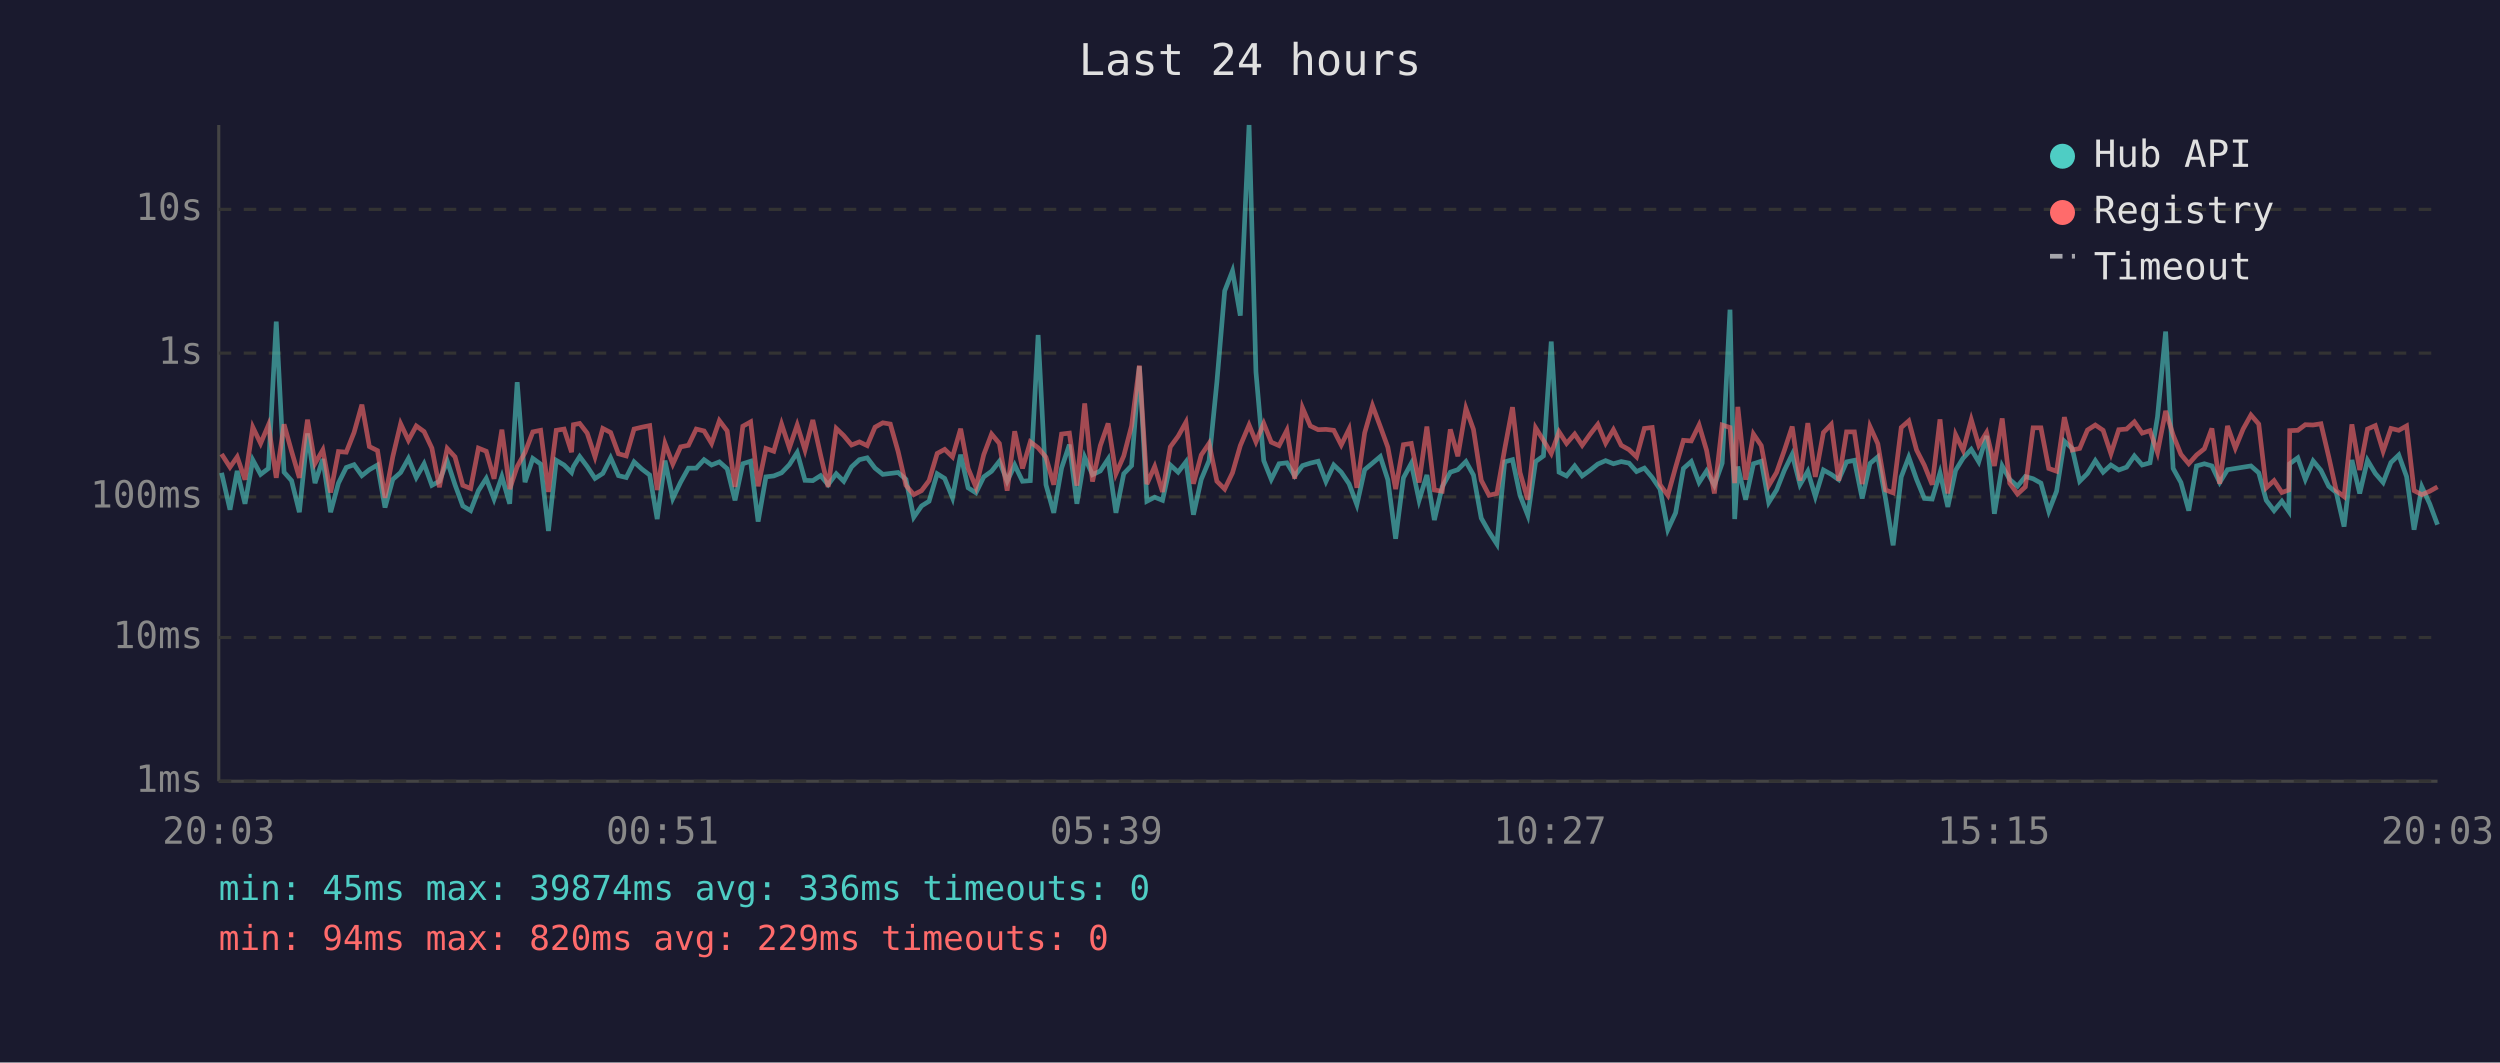
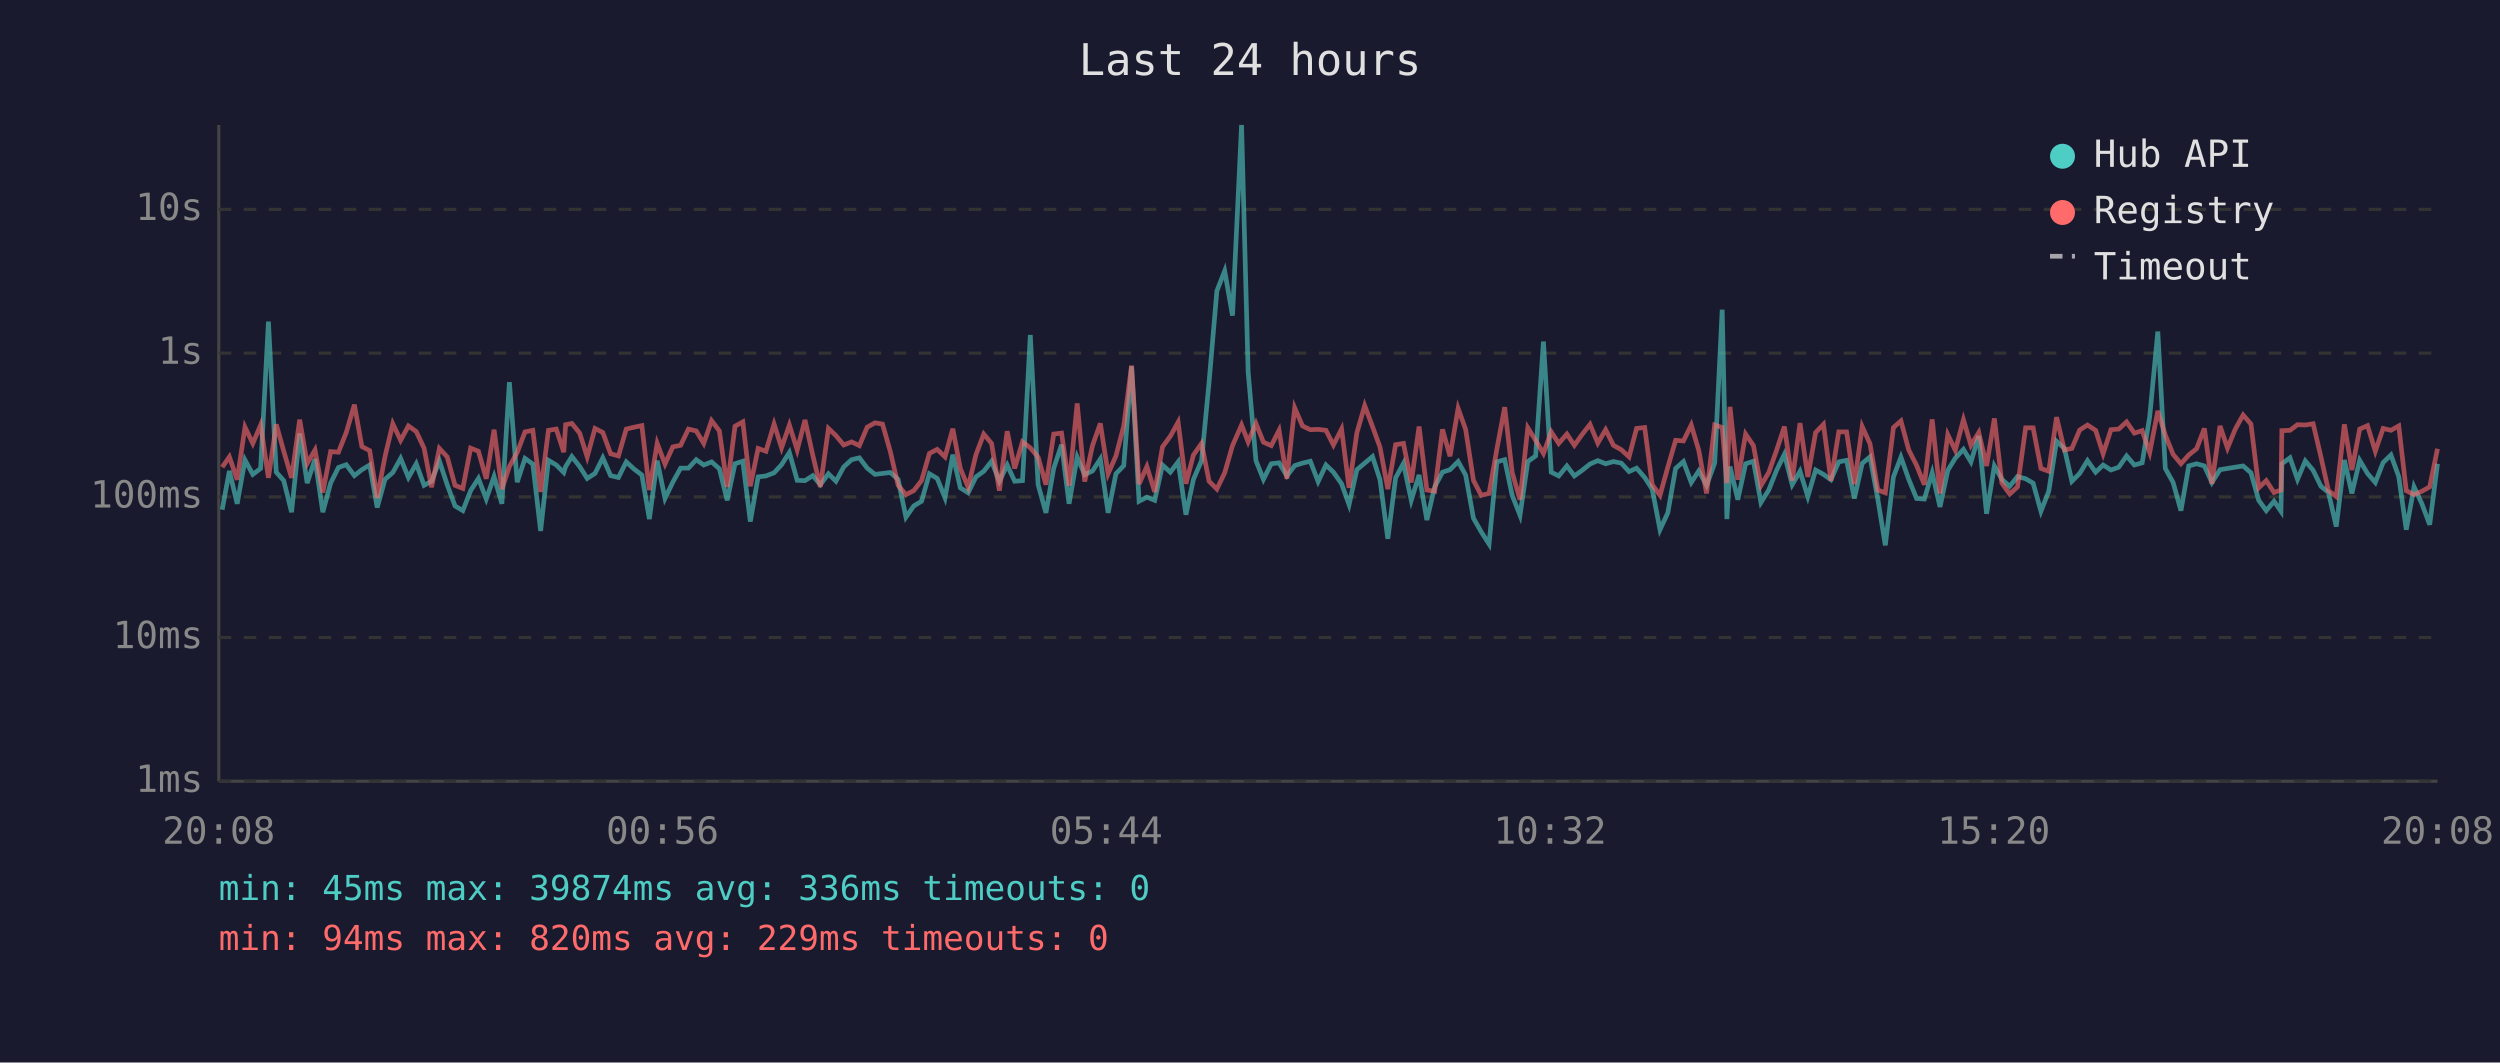
<svg xmlns="http://www.w3.org/2000/svg" viewBox="0 0 800 340" font-family="monospace" font-size="12">
  <rect width="800" height="340" fill="#1a1a2e" />
  <text x="400" y="24" fill="#e0e0e0" font-size="14" text-anchor="middle">Last 24 hours</text>
  <line x1="70" y1="40" x2="70" y2="250" stroke="#444" stroke-width="1" />
  <line x1="70" y1="250" x2="780" y2="250" stroke="#444" stroke-width="1" />
  <line x1="70" y1="250" x2="780" y2="250" stroke="#333" stroke-width="1" stroke-dasharray="4" />
  <text x="65" y="250" fill="#888" text-anchor="end" dominant-baseline="middle">1ms</text>
  <line x1="70" y1="204" x2="780" y2="204" stroke="#333" stroke-width="1" stroke-dasharray="4" />
  <text x="65" y="204" fill="#888" text-anchor="end" dominant-baseline="middle">10ms</text>
  <line x1="70" y1="159" x2="780" y2="159" stroke="#333" stroke-width="1" stroke-dasharray="4" />
  <text x="65" y="159" fill="#888" text-anchor="end" dominant-baseline="middle">100ms</text>
  <line x1="70" y1="113" x2="780" y2="113" stroke="#333" stroke-width="1" stroke-dasharray="4" />
  <text x="65" y="113" fill="#888" text-anchor="end" dominant-baseline="middle">1s</text>
  <line x1="70" y1="67" x2="780" y2="67" stroke="#333" stroke-width="1" stroke-dasharray="4" />
  <text x="65" y="67" fill="#888" text-anchor="end" dominant-baseline="middle">10s</text>
-   <text x="70" y="270" fill="#888" text-anchor="middle">20:03</text>
-   <text x="212" y="270" fill="#888" text-anchor="middle">00:51</text>
-   <text x="354" y="270" fill="#888" text-anchor="middle">05:39</text>
-   <text x="496" y="270" fill="#888" text-anchor="middle">10:27</text>
-   <text x="638" y="270" fill="#888" text-anchor="middle">15:15</text>
-   <text x="780" y="270" fill="#888" text-anchor="middle">20:03</text>
-   <polyline points="70.9,151.3 73.6,163.1 75.9,150.7 78.4,161.2 80.9,147.2 83.4,151.8 85.9,149.9 88.4,102.9 90.9,151.1 93.3,153.8 95.8,163.9 98.4,138.7 100.8,154.6 103.3,146.9 105.8,163.9 108.3,154.6 110.8,149.6 113.3,148.7 115.8,152.2 118.2,150.3 120.8,148.8 123.2,162.4 125.7,153.4 128.2,151.2 130.7,146.7 133.2,152.8 135.7,148.4 138.2,155.3 140.6,154.0 143.1,147.5 145.6,155.1 148.1,161.9 150.6,163.4 153.1,157.0 155.6,153.1 158.1,159.7 160.6,152.5 163.1,161.2 165.5,122.3 168.0,154.3 170.5,146.7 173.0,148.5 175.5,169.9 178.0,147.3 180.5,148.8 182.9,151.2 183.5,149.3 185.5,146.1 187.9,149.3 190.4,153.1 192.9,151.5 195.4,146.5 197.9,152.2 200.4,152.8 202.9,147.8 205.4,150.1 207.9,152.0 210.3,166.1 212.8,147.4 215.3,159.5 217.8,154.3 220.3,149.8 222.8,149.8 225.3,147.1 227.7,148.8 230.2,147.8 232.7,150.0 235.2,160.1 237.7,148.4 240.2,147.6 242.6,166.9 245.1,152.6 247.6,152.3 250.1,151.3 252.6,148.7 255.1,144.8 257.6,153.7 260.1,153.8 262.6,152.2 265.0,155.1 267.6,151.6 270.0,154.0 272.5,149.4 275.0,147.1 277.5,146.5 280.0,149.8 282.5,151.8 284.9,151.5 287.4,151.2 289.9,153.4 292.4,165.5 294.9,161.9 297.3,160.4 299.9,151.6 302.3,153.1 304.8,159.3 307.4,145.5 309.8,156.1 312.3,157.7 314.8,152.6 317.3,150.8 319.8,147.6 322.3,154.0 324.7,148.8 327.2,154.0 329.7,153.8 332.2,107.2 334.7,155.1 337.2,164.1 339.7,149.8 342.2,142.3 344.6,161.2 347.1,146.3 349.6,151.9 352.1,150.7 354.6,146.9 357.1,164.1 359.6,151.6 362.1,149.0 364.6,117.2 367.0,160.4 369.5,159.1 372.0,160.1 374.5,148.8 377.0,151.1 379.5,147.8 381.9,164.7 384.4,153.4 386.9,147.4 389.4,122.3 391.9,93.1 394.4,86.7 396.9,101.0 399.7,40.0 401.9,119.0 404.4,147.4 406.8,153.4 409.3,148.4 411.8,148.1 414.3,152.3 416.8,149.0 419.3,148.2 421.8,147.6 424.3,154.1 426.8,148.8 429.2,151.1 431.7,154.8 434.2,161.5 436.7,150.3 439.2,148.2 441.7,146.1 444.1,153.5 446.6,172.4 449.1,152.9 451.6,148.3 454.1,160.1 456.6,152.0 459.0,166.4 461.5,155.8 464.1,151.1 466.5,150.3 469.1,147.7 471.5,152.0 474.0,165.8 476.5,170.2 479.0,174.1 481.5,147.8 484.0,147.1 486.4,158.5 488.9,164.9 491.4,147.7 493.9,145.9 496.4,109.3 498.9,151.1 501.3,152.3 503.9,149.1 506.3,152.3 508.8,150.5 511.3,148.5 513.8,147.4 516.3,148.4 518.8,147.7 521.3,148.2 523.7,150.9 526.2,149.8 528.7,152.8 531.2,156.5 533.7,169.5 536.2,164.1 538.7,149.9 541.2,147.7 543.7,154.4 546.1,150.7 548.6,155.3 551.1,148.2 553.6,99.1 555.1,166.1 556.1,149.3 558.6,159.9 561.1,148.4 563.6,147.6 566.0,160.8 568.5,156.8 571.0,150.5 573.5,145.4 576.0,155.1 578.5,150.8 580.9,158.9 583.5,150.4 586.0,151.8 588.4,153.5 590.9,147.8 593.4,147.3 595.9,159.5 598.4,148.3 600.9,146.2 603.4,159.7 605.8,174.5 608.4,152.6 610.8,146.3 613.3,153.4 615.8,159.5 618.3,159.7 620.8,151.3 623.3,162.2 625.8,150.5 628.2,146.6 630.8,143.8 633.2,147.8 635.7,139.5 638.2,164.4 640.7,149.1 643.1,153.4 645.6,155.6 648.1,152.5 650.6,153.2 653.1,154.6 655.6,163.6 658.1,157.2 660.6,141.2 663.1,143.5 665.5,154.0 668.0,151.5 670.5,147.4 673.0,151.1 675.5,148.8 678.0,150.4 680.5,149.5 683.0,145.9 685.5,148.8 688.0,148.1 690.4,133.4 693.0,106.1 695.4,149.9 697.9,154.4 700.4,163.4 702.9,149.1 705.4,148.4 707.8,149.1 710.3,154.4 712.8,150.3 715.3,149.9 717.8,149.5 720.3,149.1 722.8,151.3 725.2,160.1 727.7,163.4 730.2,160.4 732.4,163.6 732.7,148.4 735.3,146.5 737.7,153.4 740.2,147.5 742.7,150.5 745.2,155.6 747.6,157.6 750.1,168.5 752.6,147.2 755.1,157.9 757.6,147.3 760.1,151.5 762.6,154.4 765.1,148.0 767.6,145.6 770.1,152.5 772.5,169.5 775.0,155.8 777.5,161.2 780.0,167.9" fill="none" stroke="#4ecdc4" stroke-width="1.5" opacity="0.6" />
-   <polyline points="70.9,145.3 73.6,149.5 75.9,146.2 78.4,153.5 80.9,136.7 83.4,141.9 85.9,136.0 88.4,152.9 90.9,135.8 93.3,144.4 95.8,152.9 98.4,134.3 100.8,148.3 103.3,144.0 105.8,157.6 108.3,144.5 110.8,144.7 113.3,138.4 115.8,129.5 118.2,142.9 120.8,144.2 123.2,159.3 125.7,146.1 128.2,135.6 130.7,140.9 133.2,136.3 135.7,138.1 138.2,143.4 140.6,155.9 143.1,143.5 145.6,146.2 148.1,155.3 150.6,156.3 153.1,143.4 155.6,144.4 158.1,153.2 160.6,137.5 163.1,156.5 165.5,149.3 168.0,144.8 170.5,138.2 173.0,137.7 175.5,157.4 178.0,137.7 180.5,137.3 182.9,144.7 183.5,135.9 185.5,135.5 187.9,138.6 190.4,146.2 192.9,137.1 195.4,138.4 197.9,145.2 200.4,145.9 202.9,137.3 205.4,136.7 207.9,136.2 210.3,156.8 212.8,141.9 215.3,148.5 217.8,143.0 220.3,142.5 222.8,137.3 225.3,137.9 227.7,141.9 230.2,134.6 232.7,137.9 235.2,155.8 237.7,136.4 240.2,135.0 242.6,155.6 245.1,143.5 247.6,144.4 250.1,135.7 252.6,143.3 255.1,136.0 257.6,144.0 260.1,134.4 262.6,145.7 265.0,155.8 267.6,137.1 270.0,139.4 272.5,142.4 275.0,141.4 277.5,142.6 280.0,136.7 282.5,135.3 284.9,135.7 287.4,144.5 289.9,155.3 292.4,158.3 294.9,157.0 297.3,153.8 299.9,145.1 302.3,143.8 304.8,146.2 307.4,137.2 309.8,149.9 312.3,155.9 314.8,145.5 317.3,138.9 319.8,141.9 322.3,157.0 324.7,138.0 327.2,149.9 329.7,141.4 332.2,143.3 334.7,146.3 337.2,155.1 339.7,138.9 342.2,138.6 344.6,155.4 347.1,129.1 349.6,154.1 352.1,142.6 354.6,135.5 357.1,151.6 359.6,145.9 362.1,136.3 364.6,117.0 367.0,154.9 369.5,149.3 372.0,157.4 374.5,143.0 377.0,139.6 379.5,135.1 381.9,154.8 384.4,145.6 386.9,141.9 389.4,154.0 391.9,156.5 394.4,151.3 396.9,142.6 399.7,136.0 401.9,141.4 404.4,135.5 406.8,141.5 409.3,142.6 411.8,137.7 414.3,153.2 416.8,130.5 419.3,136.3 421.8,137.5 424.3,137.4 426.8,137.7 429.2,142.4 431.7,137.3 434.2,156.1 436.7,138.5 439.2,129.8 441.7,136.5 444.1,143.1 446.6,156.5 449.1,142.3 451.6,141.9 454.1,154.4 456.6,136.5 459.0,156.8 461.5,157.2 464.1,137.4 466.5,146.0 469.1,130.7 471.5,137.4 474.0,153.7 476.5,158.5 479.0,157.9 481.5,143.7 484.0,130.3 486.4,151.2 488.9,159.9 491.4,136.9 493.9,140.9 496.4,145.1 498.9,138.2 501.3,141.9 503.9,138.9 506.3,142.5 508.8,139.0 511.3,135.8 513.8,141.8 516.3,137.5 518.8,142.5 521.3,143.9 523.7,146.2 526.2,137.1 528.7,136.8 531.2,155.1 533.7,158.5 536.2,149.5 538.7,140.9 541.2,141.1 543.7,136.0 546.1,144.1 548.6,157.9 551.1,136.0 553.6,136.8 555.1,154.6 556.1,130.2 558.6,153.5 561.1,138.9 563.6,142.6 566.0,155.4 568.5,151.2 571.0,144.1 573.5,136.5 576.0,153.8 578.5,135.4 580.9,152.6 583.5,138.4 586.0,135.8 588.4,153.8 590.9,138.2 593.4,138.2 595.9,154.9 598.4,136.5 600.9,142.0 603.4,156.8 605.8,157.7 608.4,136.8 610.8,134.7 613.3,144.0 615.8,148.9 618.3,155.1 620.8,134.2 623.3,157.9 625.8,139.1 628.2,144.1 630.8,134.3 633.2,142.5 635.7,138.4 638.2,149.1 640.7,133.9 643.1,154.6 645.6,158.1 648.1,155.8 650.6,136.9 653.1,136.9 655.6,149.9 658.1,150.8 660.6,133.5 663.1,144.0 665.5,143.5 668.0,137.6 670.5,136.0 673.0,137.7 675.5,145.2 678.0,137.5 680.5,137.3 683.0,135.0 685.5,138.6 688.0,137.8 690.4,144.8 693.0,131.5 695.4,139.2 697.9,145.4 700.4,148.4 702.9,145.6 705.4,143.6 707.8,137.1 710.3,154.8 712.8,136.3 715.3,143.4 717.8,137.3 720.3,132.8 722.8,135.7 725.2,156.1 727.7,153.8 730.2,157.6 732.4,156.8 732.7,137.8 735.3,137.7 737.7,135.9 740.2,136.0 742.7,135.6 745.2,146.2 747.6,157.0 750.1,158.9 752.6,135.8 755.1,150.4 757.6,137.3 760.1,136.2 762.6,144.4 765.1,137.1 767.6,137.7 770.1,136.3 772.5,157.0 775.0,158.3 777.5,157.2 780.0,155.8" fill="none" stroke="#ff6b6b" stroke-width="1.5" opacity="0.6" />
+   <text x="70" y="270" fill="#888" text-anchor="middle">20:08</text>
+   <text x="212" y="270" fill="#888" text-anchor="middle">00:56</text>
+   <text x="354" y="270" fill="#888" text-anchor="middle">05:44</text>
+   <text x="496" y="270" fill="#888" text-anchor="middle">10:32</text>
+   <text x="638" y="270" fill="#888" text-anchor="middle">15:20</text>
+   <text x="780" y="270" fill="#888" text-anchor="middle">20:08</text>
+   <polyline points="71.1,163.1 73.4,150.7 75.9,161.2 78.4,147.2 80.9,151.8 83.4,149.9 85.9,102.9 88.4,151.1 90.8,153.8 93.3,163.9 95.9,138.7 98.3,154.6 100.8,146.9 103.3,163.9 105.8,154.6 108.3,149.6 110.8,148.7 113.4,152.2 115.8,150.3 118.3,148.8 120.7,162.4 123.2,153.4 125.7,151.2 128.2,146.7 130.7,152.8 133.2,148.4 135.7,155.3 138.1,154.0 140.6,147.5 143.1,155.1 145.6,161.9 148.1,163.4 150.6,157.0 153.1,153.1 155.6,159.7 158.1,152.5 160.6,161.2 163.0,122.3 165.5,154.3 168.0,146.7 170.5,148.5 173.0,169.9 175.5,147.3 178.0,148.8 180.4,151.2 181.0,149.3 183.0,146.1 185.5,149.3 187.9,153.1 190.4,151.5 192.9,146.5 195.4,152.2 197.9,152.8 200.4,147.8 202.9,150.1 205.4,152.0 207.8,166.1 210.3,147.4 212.8,159.5 215.3,154.3 217.8,149.8 220.3,149.8 222.8,147.1 225.2,148.8 227.7,147.8 230.2,150.0 232.7,160.1 235.2,148.4 237.7,147.6 240.1,166.9 242.6,152.6 245.1,152.3 247.7,151.3 250.1,148.7 252.6,144.8 255.1,153.7 257.6,153.8 260.1,152.2 262.5,155.1 265.1,151.6 267.5,154.0 270.0,149.4 272.5,147.1 275.0,146.5 277.5,149.8 280.0,151.8 282.4,151.5 284.9,151.2 287.4,153.4 289.9,165.5 292.4,161.9 294.9,160.4 297.4,151.6 299.9,153.1 302.4,159.3 304.9,145.5 307.3,156.1 309.8,157.7 312.3,152.6 314.8,150.8 317.3,147.6 319.8,154.0 322.3,148.8 324.7,154.0 327.2,153.8 329.7,107.2 332.2,155.1 334.7,164.1 337.2,149.8 339.7,142.3 342.1,161.2 344.7,146.3 347.1,151.9 349.6,150.7 352.1,146.9 354.6,164.1 357.1,151.6 359.6,149.0 362.1,117.2 364.5,160.4 367.0,159.1 369.5,160.1 372.0,148.8 374.5,151.1 377.0,147.8 379.5,164.7 381.9,153.4 384.5,147.4 386.9,122.3 389.4,93.1 391.9,86.7 394.4,101.0 397.3,40.0 399.4,119.0 401.9,147.4 404.3,153.4 406.8,148.4 409.3,148.1 411.8,152.3 414.3,149.0 416.8,148.2 419.3,147.6 421.8,154.1 424.3,148.8 426.7,151.1 429.3,154.8 431.7,161.5 434.2,150.3 436.7,148.2 439.2,146.1 441.6,153.5 444.1,172.4 446.6,152.9 449.1,148.3 451.6,160.1 454.1,152.0 456.6,166.4 459.1,155.8 461.6,151.1 464.0,150.3 466.6,147.7 469.0,152.0 471.5,165.8 474.0,170.2 476.5,174.1 479.0,147.8 481.5,147.1 483.9,158.5 486.4,164.9 488.9,147.7 491.4,145.9 493.9,109.3 496.4,151.1 498.8,152.3 501.4,149.1 503.8,152.3 506.3,150.5 508.8,148.5 511.3,147.4 513.8,148.4 516.3,147.7 518.8,148.2 521.3,150.9 523.7,149.8 526.3,152.8 528.7,156.5 531.2,169.5 533.7,164.1 536.2,149.9 538.7,147.7 541.2,154.4 543.6,150.7 546.1,155.3 548.7,148.2 551.1,99.1 552.6,166.1 553.6,149.3 556.1,159.9 558.6,148.4 561.1,147.6 563.5,160.8 566.0,156.8 568.5,150.5 571.0,145.4 573.5,155.1 576.0,150.8 578.5,158.9 581.0,150.4 583.5,151.8 585.9,153.5 588.4,147.8 590.9,147.3 593.4,159.5 595.9,148.3 598.4,146.2 600.9,159.7 603.3,174.5 605.9,152.6 608.3,146.3 610.8,153.4 613.3,159.5 615.8,159.7 618.3,151.3 620.8,162.2 623.3,150.5 625.7,146.6 628.3,143.8 630.7,147.8 633.2,139.5 635.7,164.4 638.2,149.1 640.6,153.4 643.1,155.6 645.6,152.5 648.2,153.2 650.6,154.6 653.1,163.6 655.6,157.2 658.1,141.2 660.6,143.5 663.0,154.0 665.5,151.5 668.0,147.4 670.6,151.1 673.0,148.8 675.5,150.4 678.0,149.5 680.5,145.9 683.0,148.8 685.5,148.1 687.9,133.4 690.5,106.1 692.9,149.9 695.4,154.4 697.9,163.4 700.4,149.1 702.9,148.4 705.4,149.1 707.8,154.4 710.4,150.3 712.8,149.9 715.3,149.5 717.8,149.1 720.3,151.3 722.8,160.1 725.2,163.4 727.7,160.4 729.9,163.6 730.2,148.4 732.8,146.5 735.2,153.4 737.7,147.5 740.2,150.5 742.7,155.6 745.1,157.6 747.6,168.5 750.2,147.2 752.6,157.9 755.1,147.3 757.6,151.5 760.1,154.4 762.6,148.0 765.1,145.6 767.6,152.5 770.0,169.5 772.5,155.8 775.0,161.2 777.5,167.9 780.0,148.4" fill="none" stroke="#4ecdc4" stroke-width="1.5" opacity="0.6" />
+   <polyline points="71.1,149.5 73.4,146.2 75.9,153.5 78.4,136.7 80.9,141.9 83.4,136.0 85.9,152.9 88.4,135.8 90.8,144.4 93.3,152.9 95.9,134.3 98.3,148.3 100.8,144.0 103.3,157.6 105.8,144.5 108.3,144.7 110.8,138.4 113.4,129.5 115.8,142.9 118.3,144.2 120.7,159.3 123.2,146.1 125.7,135.6 128.2,140.9 130.7,136.3 133.2,138.1 135.7,143.4 138.1,155.9 140.6,143.5 143.1,146.2 145.6,155.3 148.1,156.3 150.6,143.4 153.1,144.4 155.6,153.2 158.1,137.5 160.6,156.5 163.0,149.3 165.5,144.8 168.0,138.2 170.5,137.7 173.0,157.4 175.5,137.7 178.0,137.3 180.4,144.7 181.0,135.9 183.0,135.5 185.5,138.6 187.9,146.2 190.4,137.1 192.9,138.4 195.4,145.2 197.9,145.9 200.4,137.3 202.9,136.7 205.4,136.2 207.8,156.8 210.3,141.9 212.8,148.5 215.3,143.0 217.8,142.5 220.3,137.3 222.8,137.9 225.2,141.9 227.7,134.6 230.2,137.9 232.7,155.8 235.2,136.4 237.7,135.0 240.1,155.6 242.6,143.5 245.1,144.4 247.7,135.7 250.1,143.3 252.6,136.0 255.1,144.0 257.6,134.4 260.1,145.7 262.5,155.8 265.1,137.1 267.5,139.4 270.0,142.4 272.5,141.4 275.0,142.6 277.5,136.7 280.0,135.3 282.4,135.7 284.9,144.5 287.4,155.3 289.9,158.3 292.4,157.0 294.9,153.8 297.4,145.1 299.9,143.8 302.4,146.2 304.9,137.2 307.3,149.9 309.8,155.9 312.3,145.5 314.8,138.9 317.3,141.9 319.8,157.0 322.3,138.0 324.7,149.9 327.2,141.4 329.7,143.3 332.2,146.3 334.7,155.1 337.2,138.9 339.7,138.6 342.1,155.4 344.7,129.1 347.1,154.1 349.6,142.6 352.1,135.5 354.6,151.6 357.1,145.9 359.6,136.3 362.1,117.0 364.5,154.9 367.0,149.3 369.5,157.4 372.0,143.0 374.5,139.6 377.0,135.1 379.5,154.8 381.9,145.6 384.5,141.9 386.9,154.0 389.4,156.5 391.9,151.3 394.4,142.6 397.3,136.0 399.4,141.4 401.9,135.5 404.3,141.5 406.8,142.6 409.3,137.7 411.8,153.2 414.3,130.5 416.8,136.3 419.3,137.5 421.8,137.4 424.3,137.7 426.7,142.4 429.3,137.3 431.7,156.1 434.2,138.5 436.7,129.8 439.2,136.5 441.6,143.1 444.1,156.5 446.6,142.3 449.1,141.9 451.6,154.4 454.1,136.5 456.6,156.8 459.1,157.2 461.6,137.4 464.0,146.0 466.6,130.7 469.0,137.4 471.5,153.7 474.0,158.5 476.5,157.9 479.0,143.7 481.5,130.3 483.9,151.2 486.4,159.9 488.9,136.9 491.4,140.9 493.9,145.1 496.4,138.2 498.8,141.9 501.4,138.9 503.8,142.5 506.3,139.0 508.8,135.8 511.3,141.8 513.8,137.5 516.3,142.5 518.8,143.9 521.3,146.2 523.7,137.1 526.3,136.8 528.7,155.1 531.2,158.5 533.7,149.5 536.2,140.9 538.7,141.1 541.2,136.0 543.6,144.1 546.1,157.9 548.7,136.0 551.1,136.8 552.6,154.6 553.6,130.2 556.1,153.5 558.6,138.9 561.1,142.6 563.5,155.4 566.0,151.2 568.5,144.1 571.0,136.5 573.5,153.8 576.0,135.4 578.5,152.6 581.0,138.4 583.5,135.8 585.9,153.8 588.4,138.2 590.9,138.2 593.4,154.9 595.9,136.5 598.4,142.0 600.9,156.8 603.3,157.7 605.9,136.8 608.3,134.7 610.8,144.0 613.3,148.9 615.8,155.1 618.3,134.2 620.8,157.9 623.3,139.1 625.7,144.1 628.3,134.3 630.7,142.5 633.2,138.4 635.7,149.1 638.2,133.9 640.6,154.6 643.1,158.1 645.6,155.8 648.2,136.9 650.6,136.9 653.1,149.9 655.6,150.8 658.1,133.5 660.6,144.0 663.0,143.5 665.5,137.6 668.0,136.0 670.6,137.7 673.0,145.2 675.5,137.5 678.0,137.3 680.5,135.0 683.0,138.6 685.5,137.8 687.9,144.8 690.5,131.5 692.9,139.2 695.4,145.4 697.9,148.4 700.4,145.6 702.9,143.6 705.4,137.1 707.8,154.8 710.4,136.3 712.8,143.4 715.3,137.3 717.8,132.8 720.3,135.7 722.8,156.1 725.2,153.8 727.7,157.6 729.9,156.8 730.2,137.8 732.8,137.7 735.2,135.9 737.7,136.0 740.2,135.6 742.7,146.2 745.1,157.0 747.6,158.9 750.2,135.8 752.6,150.4 755.1,137.3 757.6,136.2 760.1,144.4 762.6,137.1 765.1,137.7 767.6,136.3 770.0,157.0 772.5,158.3 775.0,157.2 777.5,155.8 780.0,143.6" fill="none" stroke="#ff6b6b" stroke-width="1.5" opacity="0.6" />
  <circle cx="660" cy="50" r="4" fill="#4ecdc4" />
  <text x="670" y="50" fill="#e0e0e0" dominant-baseline="middle">Hub API</text>
  <circle cx="660" cy="68" r="4" fill="#ff6b6b" />
  <text x="670" y="68" fill="#e0e0e0" dominant-baseline="middle">Registry</text>
  <line x1="656" y1="82" x2="664" y2="82" stroke="#e0e0e0" stroke-width="1.5" stroke-dasharray="4,3" opacity="0.7" />
  <text x="670" y="86" fill="#e0e0e0" dominant-baseline="middle">Timeout</text>
  <text x="70" y="288" fill="#4ecdc4" font-size="11">min: 45ms  max: 39874ms  avg: 336ms  timeouts: 0</text>
  <text x="70" y="304" fill="#ff6b6b" font-size="11">min: 94ms  max: 820ms  avg: 229ms  timeouts: 0</text>
</svg>
